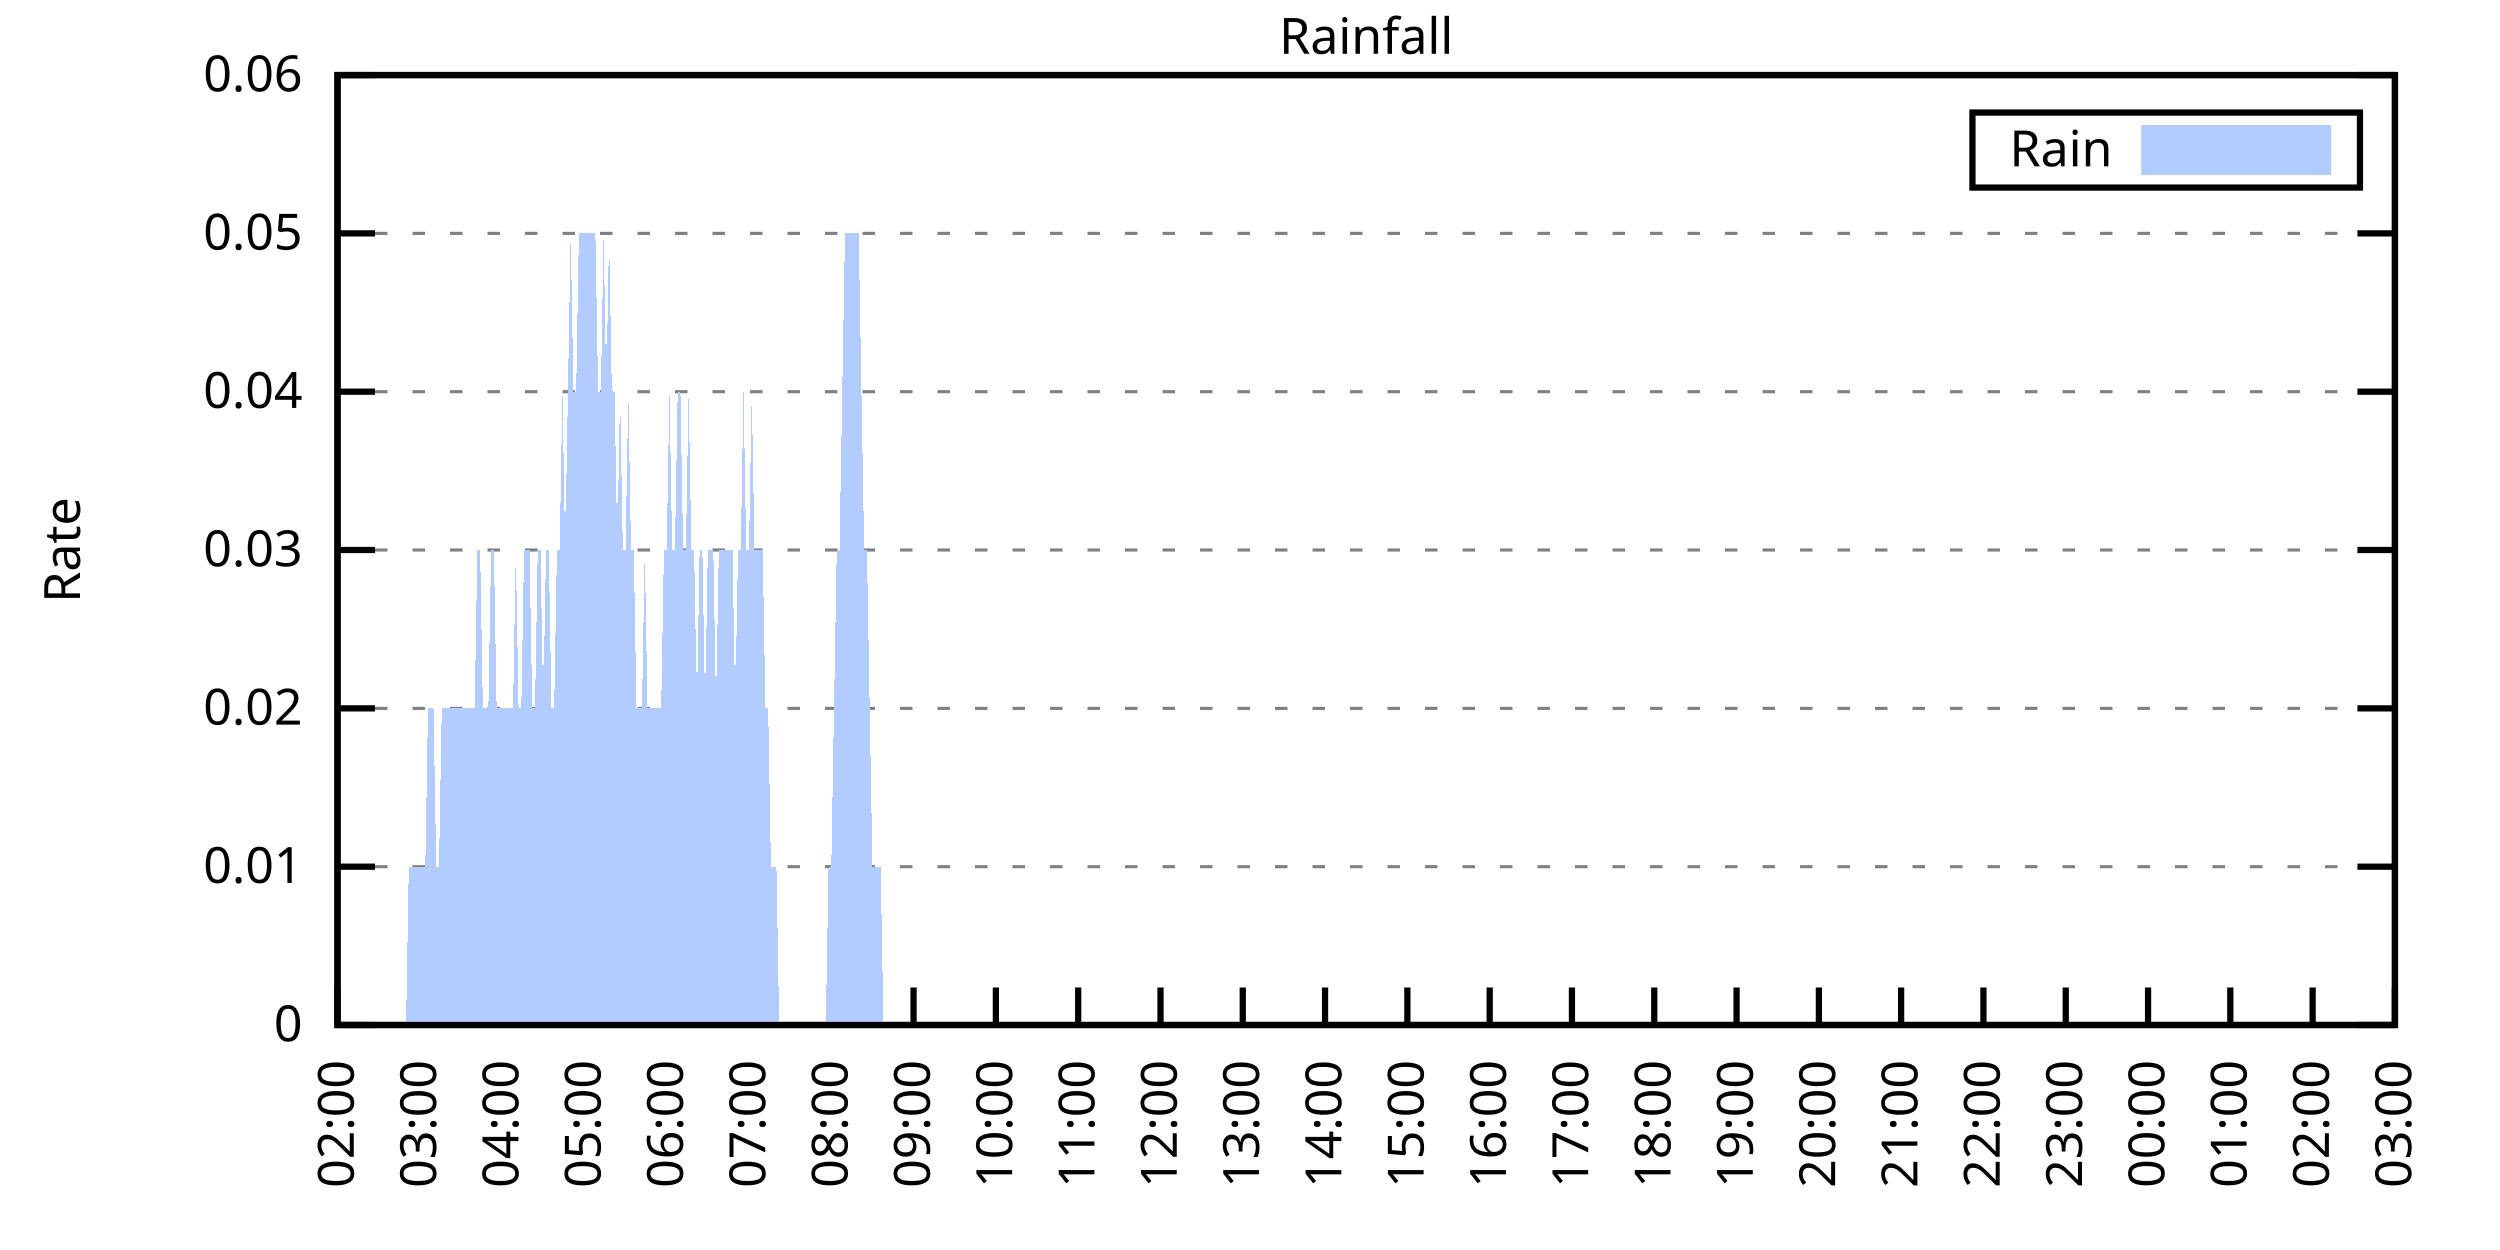
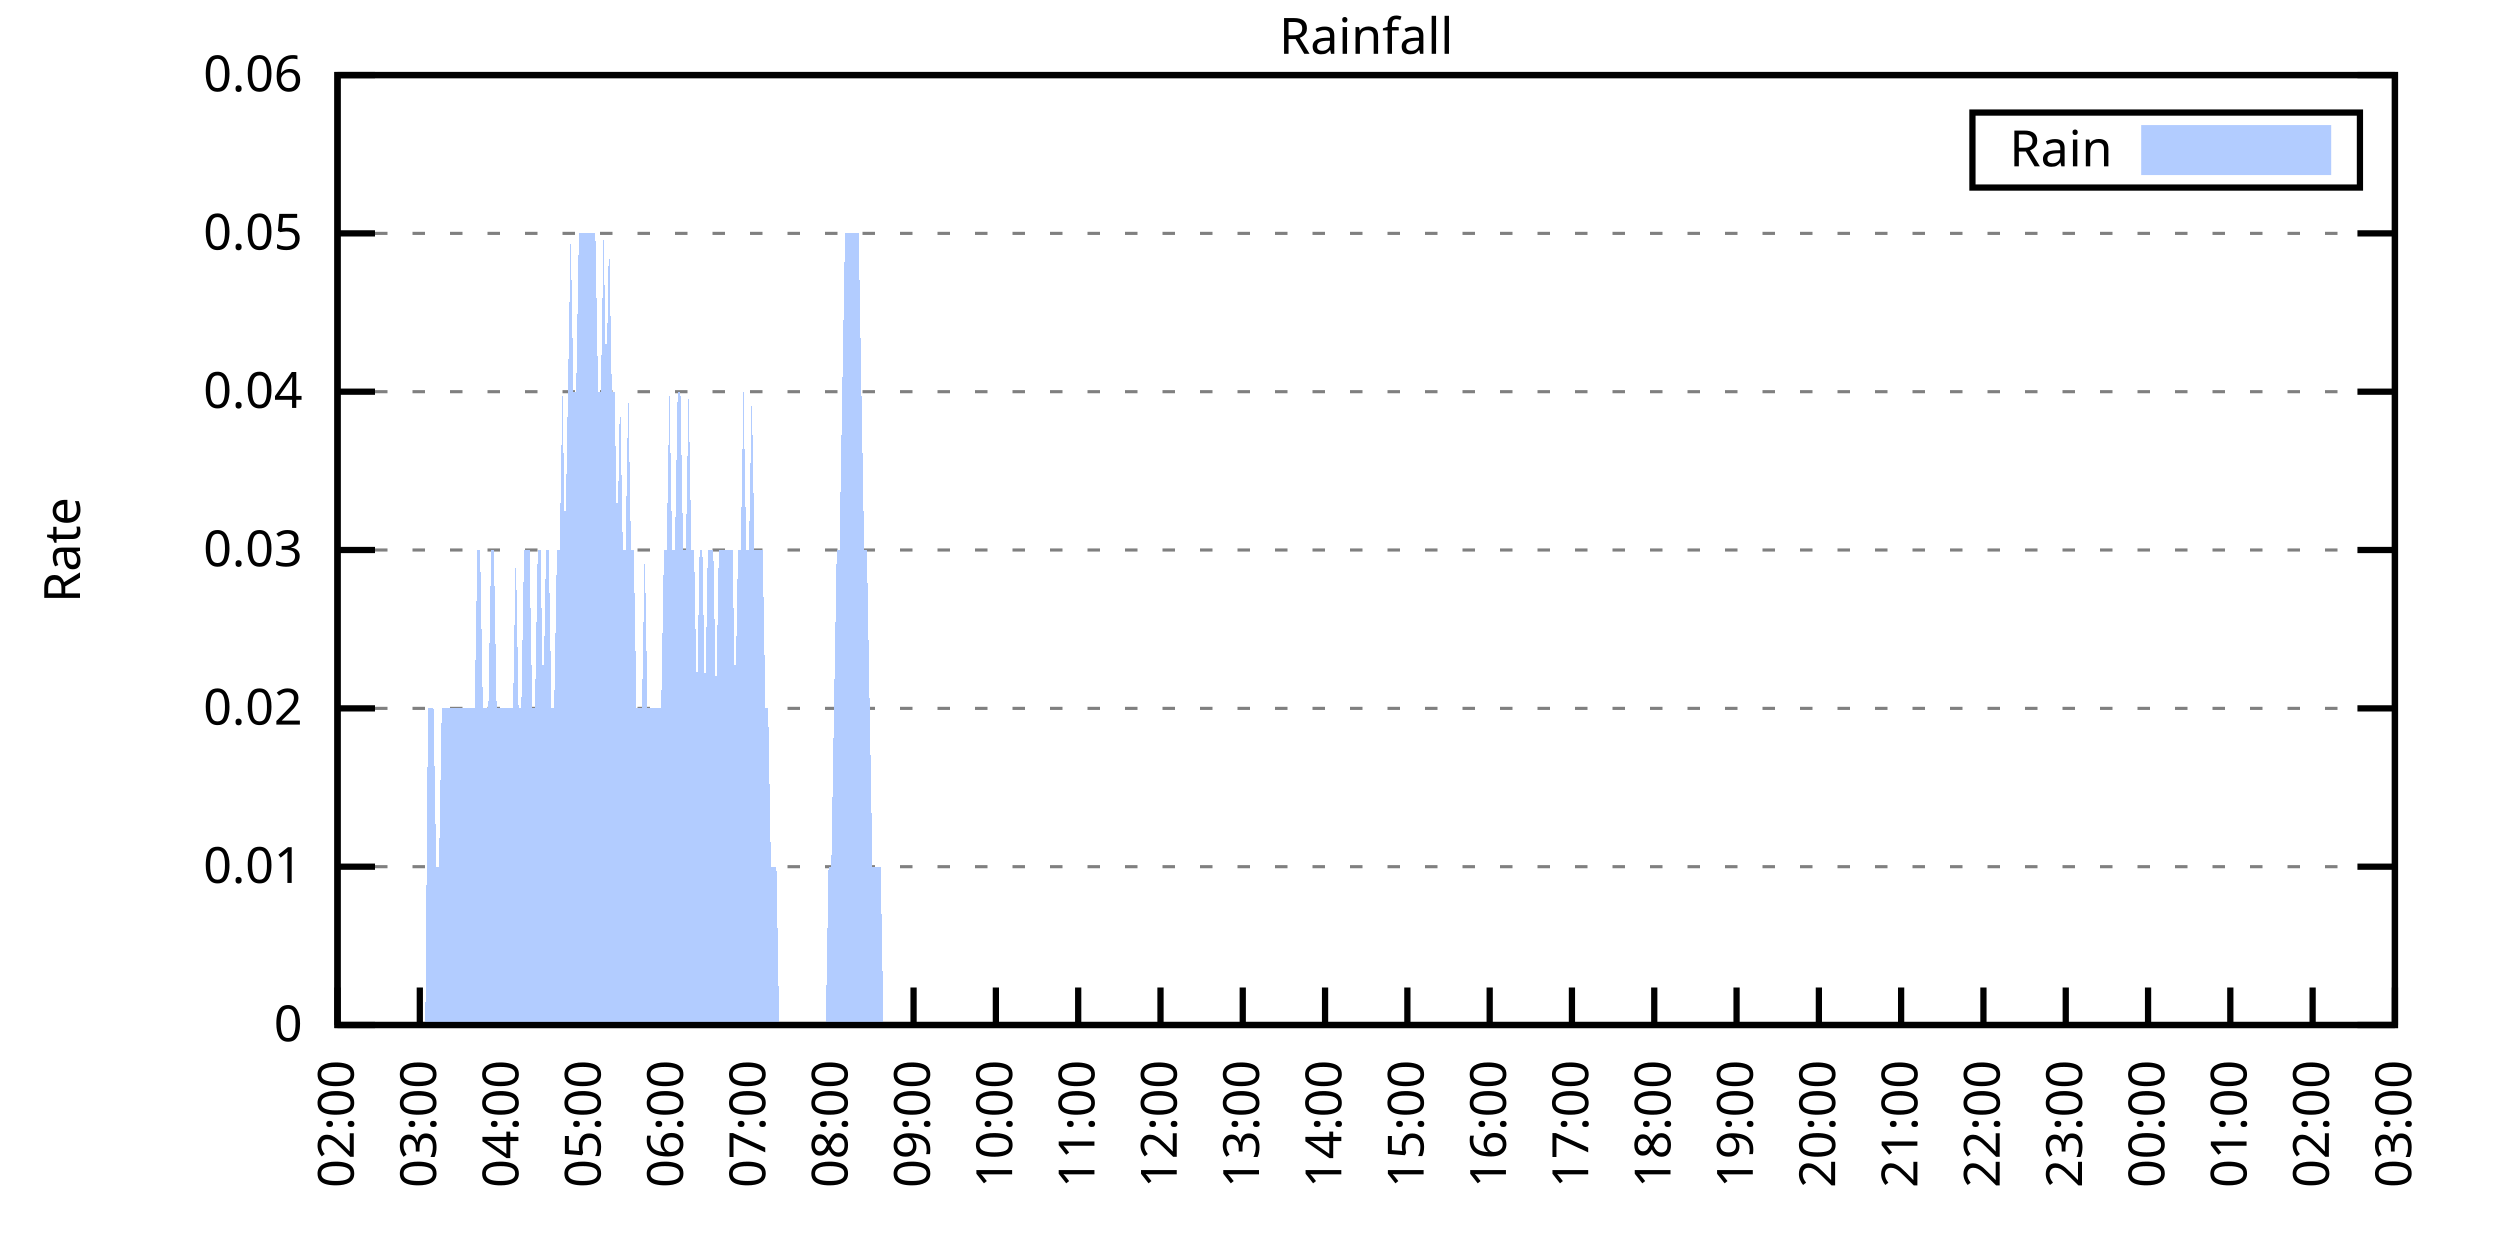
<svg xmlns="http://www.w3.org/2000/svg" xmlns:xlink="http://www.w3.org/1999/xlink" width="400" height="200" viewBox="0 0 400 200">
  <g id="gnuplot_canvas">
    <rect x="0" y="0" width="400" height="200" fill="none" />
    <defs>
      <circle id="gpDot" r="0.5" stroke-width="0.5" stroke="currentColor" />
      <path id="gpPt0" stroke-width="0.333" stroke="currentColor" d="M-1,0 h2 M0,-1 v2" />
      <path id="gpPt1" stroke-width="0.333" stroke="currentColor" d="M-1,-1 L1,1 M1,-1 L-1,1" />
      <path id="gpPt2" stroke-width="0.333" stroke="currentColor" d="M-1,0 L1,0 M0,-1 L0,1 M-1,-1 L1,1 M-1,1 L1,-1" />
      <rect id="gpPt3" stroke-width="0.333" stroke="currentColor" x="-1" y="-1" width="2" height="2" />
      <rect id="gpPt4" stroke-width="0.333" stroke="currentColor" fill="currentColor" x="-1" y="-1" width="2" height="2" />
      <circle id="gpPt5" stroke-width="0.333" stroke="currentColor" cx="0" cy="0" r="1" />
      <use xlink:href="#gpPt5" id="gpPt6" fill="currentColor" stroke="none" />
      <path id="gpPt7" stroke-width="0.333" stroke="currentColor" d="M0,-1.33 L-1.33,0.67 L1.33,0.67 z" />
      <use xlink:href="#gpPt7" id="gpPt8" fill="currentColor" stroke="none" />
      <use xlink:href="#gpPt7" id="gpPt9" stroke="currentColor" transform="rotate(180)" />
      <use xlink:href="#gpPt9" id="gpPt10" fill="currentColor" stroke="none" />
      <use xlink:href="#gpPt3" id="gpPt11" stroke="currentColor" transform="rotate(45)" />
      <use xlink:href="#gpPt11" id="gpPt12" fill="currentColor" stroke="none" />
      <path id="gpPt13" stroke-width="0.333" stroke="currentColor" d="M0,1.330 L1.265,0.411 L0.782,-1.067 L-0.782,-1.076 L-1.265,0.411 z" />
      <use xlink:href="#gpPt13" id="gpPt14" fill="currentColor" stroke="none" />
      <filter id="textbox" filterUnits="objectBoundingBox" x="0" y="0" height="1" width="1">
        <feFlood flood-color="white" flood-opacity="1" result="bgnd" />
        <feComposite in="SourceGraphic" in2="bgnd" operator="atop" />
      </filter>
      <filter id="greybox" filterUnits="objectBoundingBox" x="0" y="0" height="1" width="1">
        <feFlood flood-color="lightgrey" flood-opacity="1" result="grey" />
        <feComposite in="SourceGraphic" in2="grey" operator="atop" />
      </filter>
    </defs>
    <g fill="none" color="white" stroke="currentColor" stroke-width="1.00" stroke-linecap="butt" stroke-linejoin="miter">
</g>
    <g fill="none" color="black" stroke="currentColor" stroke-width="1.00" stroke-linecap="butt" stroke-linejoin="miter">
      <g stroke="none" shape-rendering="crispEdges">
        <polygon fill="rgb(255, 255, 255)" points="54.00,164.00 383.18,164.00 383.18,12.02 54.00,12.02 " />
      </g>
    </g>
    <g fill="none" color="black" stroke="currentColor" stroke-width="1.00" stroke-linecap="butt" stroke-linejoin="miter">
</g>
    <g fill="none" color="black" stroke="black" stroke-width="0.50" stroke-linecap="butt" stroke-linejoin="miter">
</g>
    <g fill="none" color="gray" stroke="currentColor" stroke-width="0.50" stroke-linecap="butt" stroke-linejoin="miter">
      <path stroke="gray" stroke-dasharray="2,4" class="gridline" d="M54.00,164.00 L383.19,164.00  " />
    </g>
    <g fill="none" color="gray" stroke="gray" stroke-width="1.00" stroke-linecap="butt" stroke-linejoin="miter">
</g>
    <g fill="none" color="black" stroke="currentColor" stroke-width="1.00" stroke-linecap="butt" stroke-linejoin="miter">
      <path stroke="black" d="M54.00,164.00 L60.00,164.00 M383.19,164.00 L377.19,164.00  " />
      <g transform="translate(48.40,166.60)" stroke="none" fill="black" font-family="Sans" font-size="8.00" text-anchor="end">
        <text>
          <tspan font-family="Sans"> 0</tspan>
        </text>
      </g>
    </g>
    <g fill="none" color="black" stroke="currentColor" stroke-width="1.00" stroke-linecap="butt" stroke-linejoin="miter">
</g>
    <g fill="none" color="black" stroke="black" stroke-width="0.50" stroke-linecap="butt" stroke-linejoin="miter">
</g>
    <g fill="none" color="gray" stroke="currentColor" stroke-width="0.50" stroke-linecap="butt" stroke-linejoin="miter">
      <path stroke="gray" stroke-dasharray="2,4" class="gridline" d="M54.00,138.67 L383.19,138.67  " />
    </g>
    <g fill="none" color="gray" stroke="gray" stroke-width="1.00" stroke-linecap="butt" stroke-linejoin="miter">
</g>
    <g fill="none" color="black" stroke="currentColor" stroke-width="1.00" stroke-linecap="butt" stroke-linejoin="miter">
      <path stroke="black" d="M54.00,138.67 L60.00,138.67 M383.19,138.67 L377.19,138.67  " />
      <g transform="translate(48.40,141.27)" stroke="none" fill="black" font-family="Sans" font-size="8.00" text-anchor="end">
        <text>
          <tspan font-family="Sans"> 0.01</tspan>
        </text>
      </g>
    </g>
    <g fill="none" color="black" stroke="currentColor" stroke-width="1.00" stroke-linecap="butt" stroke-linejoin="miter">
</g>
    <g fill="none" color="black" stroke="black" stroke-width="0.50" stroke-linecap="butt" stroke-linejoin="miter">
</g>
    <g fill="none" color="gray" stroke="currentColor" stroke-width="0.50" stroke-linecap="butt" stroke-linejoin="miter">
      <path stroke="gray" stroke-dasharray="2,4" class="gridline" d="M54.00,113.34 L383.19,113.34  " />
    </g>
    <g fill="none" color="gray" stroke="gray" stroke-width="1.00" stroke-linecap="butt" stroke-linejoin="miter">
</g>
    <g fill="none" color="black" stroke="currentColor" stroke-width="1.00" stroke-linecap="butt" stroke-linejoin="miter">
      <path stroke="black" d="M54.00,113.34 L60.00,113.34 M383.19,113.34 L377.19,113.34  " />
      <g transform="translate(48.40,115.94)" stroke="none" fill="black" font-family="Sans" font-size="8.00" text-anchor="end">
        <text>
          <tspan font-family="Sans"> 0.02</tspan>
        </text>
      </g>
    </g>
    <g fill="none" color="black" stroke="currentColor" stroke-width="1.00" stroke-linecap="butt" stroke-linejoin="miter">
</g>
    <g fill="none" color="black" stroke="black" stroke-width="0.50" stroke-linecap="butt" stroke-linejoin="miter">
</g>
    <g fill="none" color="gray" stroke="currentColor" stroke-width="0.50" stroke-linecap="butt" stroke-linejoin="miter">
      <path stroke="gray" stroke-dasharray="2,4" class="gridline" d="M54.00,88.00 L383.19,88.00  " />
    </g>
    <g fill="none" color="gray" stroke="gray" stroke-width="1.00" stroke-linecap="butt" stroke-linejoin="miter">
</g>
    <g fill="none" color="black" stroke="currentColor" stroke-width="1.00" stroke-linecap="butt" stroke-linejoin="miter">
      <path stroke="black" d="M54.00,88.00 L60.00,88.00 M383.19,88.00 L377.19,88.00  " />
      <g transform="translate(48.40,90.60)" stroke="none" fill="black" font-family="Sans" font-size="8.00" text-anchor="end">
        <text>
          <tspan font-family="Sans"> 0.03</tspan>
        </text>
      </g>
    </g>
    <g fill="none" color="black" stroke="currentColor" stroke-width="1.00" stroke-linecap="butt" stroke-linejoin="miter">
</g>
    <g fill="none" color="black" stroke="black" stroke-width="0.50" stroke-linecap="butt" stroke-linejoin="miter">
</g>
    <g fill="none" color="gray" stroke="currentColor" stroke-width="0.50" stroke-linecap="butt" stroke-linejoin="miter">
      <path stroke="gray" stroke-dasharray="2,4" class="gridline" d="M54.00,62.67 L383.19,62.67  " />
    </g>
    <g fill="none" color="gray" stroke="gray" stroke-width="1.00" stroke-linecap="butt" stroke-linejoin="miter">
</g>
    <g fill="none" color="black" stroke="currentColor" stroke-width="1.00" stroke-linecap="butt" stroke-linejoin="miter">
      <path stroke="black" d="M54.00,62.67 L60.00,62.67 M383.19,62.67 L377.19,62.67  " />
      <g transform="translate(48.40,65.27)" stroke="none" fill="black" font-family="Sans" font-size="8.00" text-anchor="end">
        <text>
          <tspan font-family="Sans"> 0.04</tspan>
        </text>
      </g>
    </g>
    <g fill="none" color="black" stroke="currentColor" stroke-width="1.00" stroke-linecap="butt" stroke-linejoin="miter">
</g>
    <g fill="none" color="black" stroke="black" stroke-width="0.50" stroke-linecap="butt" stroke-linejoin="miter">
</g>
    <g fill="none" color="gray" stroke="currentColor" stroke-width="0.50" stroke-linecap="butt" stroke-linejoin="miter">
      <path stroke="gray" stroke-dasharray="2,4" class="gridline" d="M54.00,37.34 L383.19,37.34  " />
    </g>
    <g fill="none" color="gray" stroke="gray" stroke-width="1.00" stroke-linecap="butt" stroke-linejoin="miter">
</g>
    <g fill="none" color="black" stroke="currentColor" stroke-width="1.00" stroke-linecap="butt" stroke-linejoin="miter">
      <path stroke="black" d="M54.00,37.34 L60.00,37.34 M383.19,37.34 L377.19,37.34  " />
      <g transform="translate(48.40,39.94)" stroke="none" fill="black" font-family="Sans" font-size="8.00" text-anchor="end">
        <text>
          <tspan font-family="Sans"> 0.05</tspan>
        </text>
      </g>
    </g>
    <g fill="none" color="black" stroke="currentColor" stroke-width="1.00" stroke-linecap="butt" stroke-linejoin="miter">
</g>
    <g fill="none" color="black" stroke="black" stroke-width="0.50" stroke-linecap="butt" stroke-linejoin="miter">
</g>
    <g fill="none" color="gray" stroke="currentColor" stroke-width="0.50" stroke-linecap="butt" stroke-linejoin="miter">
      <path stroke="gray" stroke-dasharray="2,4" class="gridline" d="M54.00,12.01 L383.19,12.01  " />
    </g>
    <g fill="none" color="gray" stroke="gray" stroke-width="1.00" stroke-linecap="butt" stroke-linejoin="miter">
</g>
    <g fill="none" color="black" stroke="currentColor" stroke-width="1.00" stroke-linecap="butt" stroke-linejoin="miter">
      <path stroke="black" d="M54.00,12.01 L60.00,12.01 M383.19,12.01 L377.19,12.01  " />
      <g transform="translate(48.40,14.61)" stroke="none" fill="black" font-family="Sans" font-size="8.00" text-anchor="end">
        <text>
          <tspan font-family="Sans"> 0.06</tspan>
        </text>
      </g>
    </g>
    <g fill="none" color="black" stroke="currentColor" stroke-width="1.00" stroke-linecap="butt" stroke-linejoin="miter">
      <path stroke="black" d="M54.00,164.00 L54.00,158.00  " />
      <g transform="translate(56.60,169.60) rotate(270.00)" stroke="none" fill="black" font-family="Sans" font-size="8.00" text-anchor="end">
        <text>
          <tspan font-family="Sans">02:00</tspan>
        </text>
      </g>
    </g>
    <g fill="none" color="black" stroke="currentColor" stroke-width="1.00" stroke-linecap="butt" stroke-linejoin="miter">
      <path stroke="black" d="M67.17,164.00 L67.17,158.00  " />
      <g transform="translate(69.77,169.60) rotate(270.00)" stroke="none" fill="black" font-family="Sans" font-size="8.00" text-anchor="end">
        <text>
          <tspan font-family="Sans">03:00</tspan>
        </text>
      </g>
    </g>
    <g fill="none" color="black" stroke="currentColor" stroke-width="1.00" stroke-linecap="butt" stroke-linejoin="miter">
      <path stroke="black" d="M80.34,164.00 L80.34,158.00  " />
      <g transform="translate(82.94,169.60) rotate(270.00)" stroke="none" fill="black" font-family="Sans" font-size="8.00" text-anchor="end">
        <text>
          <tspan font-family="Sans">04:00</tspan>
        </text>
      </g>
    </g>
    <g fill="none" color="black" stroke="currentColor" stroke-width="1.00" stroke-linecap="butt" stroke-linejoin="miter">
      <path stroke="black" d="M93.50,164.00 L93.50,158.00  " />
      <g transform="translate(96.10,169.60) rotate(270.00)" stroke="none" fill="black" font-family="Sans" font-size="8.00" text-anchor="end">
        <text>
          <tspan font-family="Sans">05:00</tspan>
        </text>
      </g>
    </g>
    <g fill="none" color="black" stroke="currentColor" stroke-width="1.00" stroke-linecap="butt" stroke-linejoin="miter">
      <path stroke="black" d="M106.67,164.00 L106.67,158.00  " />
      <g transform="translate(109.27,169.60) rotate(270.00)" stroke="none" fill="black" font-family="Sans" font-size="8.00" text-anchor="end">
        <text>
          <tspan font-family="Sans">06:00</tspan>
        </text>
      </g>
    </g>
    <g fill="none" color="black" stroke="currentColor" stroke-width="1.00" stroke-linecap="butt" stroke-linejoin="miter">
      <path stroke="black" d="M119.84,164.00 L119.84,158.00  " />
      <g transform="translate(122.44,169.60) rotate(270.00)" stroke="none" fill="black" font-family="Sans" font-size="8.00" text-anchor="end">
        <text>
          <tspan font-family="Sans">07:00</tspan>
        </text>
      </g>
    </g>
    <g fill="none" color="black" stroke="currentColor" stroke-width="1.00" stroke-linecap="butt" stroke-linejoin="miter">
      <path stroke="black" d="M133.01,164.00 L133.01,158.00  " />
      <g transform="translate(135.61,169.60) rotate(270.00)" stroke="none" fill="black" font-family="Sans" font-size="8.00" text-anchor="end">
        <text>
          <tspan font-family="Sans">08:00</tspan>
        </text>
      </g>
    </g>
    <g fill="none" color="black" stroke="currentColor" stroke-width="1.00" stroke-linecap="butt" stroke-linejoin="miter">
      <path stroke="black" d="M146.17,164.00 L146.17,158.00  " />
      <g transform="translate(148.77,169.60) rotate(270.00)" stroke="none" fill="black" font-family="Sans" font-size="8.00" text-anchor="end">
        <text>
          <tspan font-family="Sans">09:00</tspan>
        </text>
      </g>
    </g>
    <g fill="none" color="black" stroke="currentColor" stroke-width="1.00" stroke-linecap="butt" stroke-linejoin="miter">
      <path stroke="black" d="M159.34,164.00 L159.34,158.00  " />
      <g transform="translate(161.94,169.60) rotate(270.00)" stroke="none" fill="black" font-family="Sans" font-size="8.00" text-anchor="end">
        <text>
          <tspan font-family="Sans">10:00</tspan>
        </text>
      </g>
    </g>
    <g fill="none" color="black" stroke="currentColor" stroke-width="1.00" stroke-linecap="butt" stroke-linejoin="miter">
      <path stroke="black" d="M172.51,164.00 L172.51,158.00  " />
      <g transform="translate(175.11,169.60) rotate(270.00)" stroke="none" fill="black" font-family="Sans" font-size="8.00" text-anchor="end">
        <text>
          <tspan font-family="Sans">11:00</tspan>
        </text>
      </g>
    </g>
    <g fill="none" color="black" stroke="currentColor" stroke-width="1.00" stroke-linecap="butt" stroke-linejoin="miter">
      <path stroke="black" d="M185.68,164.00 L185.68,158.00  " />
      <g transform="translate(188.28,169.60) rotate(270.00)" stroke="none" fill="black" font-family="Sans" font-size="8.00" text-anchor="end">
        <text>
          <tspan font-family="Sans">12:00</tspan>
        </text>
      </g>
    </g>
    <g fill="none" color="black" stroke="currentColor" stroke-width="1.00" stroke-linecap="butt" stroke-linejoin="miter">
      <path stroke="black" d="M198.84,164.00 L198.84,158.00  " />
      <g transform="translate(201.44,169.60) rotate(270.00)" stroke="none" fill="black" font-family="Sans" font-size="8.00" text-anchor="end">
        <text>
          <tspan font-family="Sans">13:00</tspan>
        </text>
      </g>
    </g>
    <g fill="none" color="black" stroke="currentColor" stroke-width="1.00" stroke-linecap="butt" stroke-linejoin="miter">
      <path stroke="black" d="M212.01,164.00 L212.01,158.00  " />
      <g transform="translate(214.61,169.60) rotate(270.00)" stroke="none" fill="black" font-family="Sans" font-size="8.00" text-anchor="end">
        <text>
          <tspan font-family="Sans">14:00</tspan>
        </text>
      </g>
    </g>
    <g fill="none" color="black" stroke="currentColor" stroke-width="1.00" stroke-linecap="butt" stroke-linejoin="miter">
      <path stroke="black" d="M225.18,164.00 L225.18,158.00  " />
      <g transform="translate(227.78,169.60) rotate(270.00)" stroke="none" fill="black" font-family="Sans" font-size="8.00" text-anchor="end">
        <text>
          <tspan font-family="Sans">15:00</tspan>
        </text>
      </g>
    </g>
    <g fill="none" color="black" stroke="currentColor" stroke-width="1.00" stroke-linecap="butt" stroke-linejoin="miter">
      <path stroke="black" d="M238.35,164.00 L238.35,158.00  " />
      <g transform="translate(240.95,169.60) rotate(270.00)" stroke="none" fill="black" font-family="Sans" font-size="8.00" text-anchor="end">
        <text>
          <tspan font-family="Sans">16:00</tspan>
        </text>
      </g>
    </g>
    <g fill="none" color="black" stroke="currentColor" stroke-width="1.00" stroke-linecap="butt" stroke-linejoin="miter">
      <path stroke="black" d="M251.51,164.00 L251.51,158.00  " />
      <g transform="translate(254.11,169.60) rotate(270.00)" stroke="none" fill="black" font-family="Sans" font-size="8.00" text-anchor="end">
        <text>
          <tspan font-family="Sans">17:00</tspan>
        </text>
      </g>
    </g>
    <g fill="none" color="black" stroke="currentColor" stroke-width="1.00" stroke-linecap="butt" stroke-linejoin="miter">
      <path stroke="black" d="M264.68,164.00 L264.68,158.00  " />
      <g transform="translate(267.28,169.60) rotate(270.00)" stroke="none" fill="black" font-family="Sans" font-size="8.00" text-anchor="end">
        <text>
          <tspan font-family="Sans">18:00</tspan>
        </text>
      </g>
    </g>
    <g fill="none" color="black" stroke="currentColor" stroke-width="1.00" stroke-linecap="butt" stroke-linejoin="miter">
      <path stroke="black" d="M277.85,164.00 L277.85,158.00  " />
      <g transform="translate(280.45,169.60) rotate(270.00)" stroke="none" fill="black" font-family="Sans" font-size="8.00" text-anchor="end">
        <text>
          <tspan font-family="Sans">19:00</tspan>
        </text>
      </g>
    </g>
    <g fill="none" color="black" stroke="currentColor" stroke-width="1.00" stroke-linecap="butt" stroke-linejoin="miter">
      <path stroke="black" d="M291.02,164.00 L291.02,158.00  " />
      <g transform="translate(293.62,169.60) rotate(270.00)" stroke="none" fill="black" font-family="Sans" font-size="8.00" text-anchor="end">
        <text>
          <tspan font-family="Sans">20:00</tspan>
        </text>
      </g>
    </g>
    <g fill="none" color="black" stroke="currentColor" stroke-width="1.00" stroke-linecap="butt" stroke-linejoin="miter">
      <path stroke="black" d="M304.18,164.00 L304.18,158.00  " />
      <g transform="translate(306.78,169.60) rotate(270.00)" stroke="none" fill="black" font-family="Sans" font-size="8.00" text-anchor="end">
        <text>
          <tspan font-family="Sans">21:00</tspan>
        </text>
      </g>
    </g>
    <g fill="none" color="black" stroke="currentColor" stroke-width="1.00" stroke-linecap="butt" stroke-linejoin="miter">
      <path stroke="black" d="M317.35,164.00 L317.35,158.00  " />
      <g transform="translate(319.95,169.60) rotate(270.00)" stroke="none" fill="black" font-family="Sans" font-size="8.00" text-anchor="end">
        <text>
          <tspan font-family="Sans">22:00</tspan>
        </text>
      </g>
    </g>
    <g fill="none" color="black" stroke="currentColor" stroke-width="1.00" stroke-linecap="butt" stroke-linejoin="miter">
      <path stroke="black" d="M330.52,164.00 L330.52,158.00  " />
      <g transform="translate(333.12,169.60) rotate(270.00)" stroke="none" fill="black" font-family="Sans" font-size="8.00" text-anchor="end">
        <text>
          <tspan font-family="Sans">23:00</tspan>
        </text>
      </g>
    </g>
    <g fill="none" color="black" stroke="currentColor" stroke-width="1.00" stroke-linecap="butt" stroke-linejoin="miter">
      <path stroke="black" d="M343.69,164.00 L343.69,158.00  " />
      <g transform="translate(346.29,169.60) rotate(270.00)" stroke="none" fill="black" font-family="Sans" font-size="8.00" text-anchor="end">
        <text>
          <tspan font-family="Sans">00:00</tspan>
        </text>
      </g>
    </g>
    <g fill="none" color="black" stroke="currentColor" stroke-width="1.00" stroke-linecap="butt" stroke-linejoin="miter">
      <path stroke="black" d="M356.85,164.00 L356.85,158.00  " />
      <g transform="translate(359.45,169.60) rotate(270.00)" stroke="none" fill="black" font-family="Sans" font-size="8.00" text-anchor="end">
        <text>
          <tspan font-family="Sans">01:00</tspan>
        </text>
      </g>
    </g>
    <g fill="none" color="black" stroke="currentColor" stroke-width="1.00" stroke-linecap="butt" stroke-linejoin="miter">
      <path stroke="black" d="M370.02,164.00 L370.02,158.00  " />
      <g transform="translate(372.62,169.60) rotate(270.00)" stroke="none" fill="black" font-family="Sans" font-size="8.00" text-anchor="end">
        <text>
          <tspan font-family="Sans">02:00</tspan>
        </text>
      </g>
    </g>
    <g fill="none" color="black" stroke="currentColor" stroke-width="1.00" stroke-linecap="butt" stroke-linejoin="miter">
      <path stroke="black" d="M383.19,164.00 L383.19,158.00  " />
      <g transform="translate(385.79,169.60) rotate(270.00)" stroke="none" fill="black" font-family="Sans" font-size="8.00" text-anchor="end">
        <text>
          <tspan font-family="Sans">03:00</tspan>
        </text>
      </g>
    </g>
    <g fill="none" color="black" stroke="currentColor" stroke-width="1.00" stroke-linecap="butt" stroke-linejoin="miter">
</g>
    <g fill="none" color="black" stroke="currentColor" stroke-width="1.00" stroke-linecap="butt" stroke-linejoin="miter">
      <path stroke="black" d="M54.00,12.01 L54.00,164.00 L383.19,164.00 L383.19,12.01 L54.00,12.01 Z  " />
    </g>
    <g fill="none" color="black" stroke="currentColor" stroke-width="1.00" stroke-linecap="butt" stroke-linejoin="miter">
</g>
    <g fill="none" color="black" stroke="currentColor" stroke-width="1.00" stroke-linecap="butt" stroke-linejoin="miter">
      <path stroke="black" d="M315.59,30.01 L315.59,18.01 L377.59,18.01 L377.59,30.01 L315.59,30.01 Z  " />
    </g>
    <g id="Rainfall_plot_1">
      <g fill="none" color="white" stroke="black" stroke-width="2.00" stroke-linecap="butt" stroke-linejoin="miter">
</g>
      <g fill="none" color="black" stroke="currentColor" stroke-width="2.00" stroke-linecap="butt" stroke-linejoin="miter">
        <g transform="translate(337.99,26.61)" stroke="none" fill="black" font-family="Sans" font-size="8.00" text-anchor="end">
          <text>
            <tspan font-family="Sans">Rain</tspan>
          </text>
        </g>
      </g>
      <g fill="none" color="black" stroke="currentColor" stroke-width="2.00" stroke-linecap="butt" stroke-linejoin="miter">
        <g stroke="none" shape-rendering="crispEdges">
          <polygon fill="rgb(178, 204, 255)" points="343.59,27.01 371.99,27.01 371.99,21.01 343.59,21.01 " />
        </g>
        <path stroke="rgb(178, 204, 255)" d="M343.59,27.01 L371.99,27.01 L371.99,21.01 L343.59,21.01 L343.59,27.01 Z  " />
      </g>
      <g fill="none" color="black" stroke="currentColor" stroke-width="2.00" stroke-linecap="butt" stroke-linejoin="miter">
        <g stroke="none" shape-rendering="crispEdges">
-           <polygon fill="rgb(178, 204, 255)" points="61.02,164.00 61.46,164.00 61.90,164.00 62.34,164.00 62.78,164.00 63.22,164.00 63.66,164.00 64.10,164.00 64.53,164.00 64.97,164.00 65.41,138.67 65.85,138.67 66.29,138.67 66.73,138.67 67.17,138.67 67.61,138.67 68.05,138.67 68.48,113.34 68.92,113.34 69.36,113.34 69.80,138.67 70.24,138.67 70.68,113.34 71.12,113.34 71.56,113.34 72.00,113.34 72.43,113.34 72.87,113.34 73.31,113.34 73.75,113.34 74.19,113.34 74.63,113.34 75.07,113.34 75.51,113.34 75.95,113.34 76.38,88.00 76.82,88.00 77.26,113.34 77.70,113.34 78.14,113.34 78.58,88.00 79.02,88.00 79.46,113.34 79.90,113.34 80.34,113.34 80.77,113.34 81.21,113.34 81.65,113.34 82.09,113.34 82.53,88.00 82.97,113.34 83.41,113.34 83.85,88.00 84.29,88.00 84.72,88.00 85.16,113.34 85.60,113.34 86.04,88.00 86.48,88.00 86.92,113.34 87.36,88.00 87.80,88.00 88.24,113.34 88.67,113.34 89.11,88.00 89.55,88.00 89.99,62.67 90.43,88.00 90.87,62.67 91.31,37.34 91.75,62.67 92.19,62.67 92.62,37.34 93.06,37.34 93.50,37.34 93.94,37.34 94.38,37.34 94.82,37.34 95.26,37.34 95.70,62.67 96.14,62.67 96.58,37.34 97.01,62.67 97.45,37.34 97.89,62.67 98.33,62.67 98.77,88.00 99.21,62.67 99.65,88.00 100.09,88.00 100.53,62.67 100.96,88.00 101.40,88.00 101.84,113.34 102.28,113.34 102.72,113.34 103.16,88.00 103.60,113.34 104.04,113.34 104.48,113.34 104.91,113.34 105.35,113.34 105.79,113.34 106.23,88.00 106.67,88.00 107.11,62.67 107.55,88.00 107.99,88.00 108.43,62.67 108.87,62.67 109.30,88.00 109.74,88.00 110.18,62.67 110.62,88.00 111.06,88.00 111.50,113.34 111.94,88.00 112.38,88.00 112.82,113.34 113.25,88.00 113.69,88.00 114.13,88.00 114.57,113.34 115.01,88.00 115.45,88.00 115.89,88.00 116.33,88.00 116.77,88.00 117.20,88.00 117.64,113.34 118.08,88.00 118.52,88.00 118.96,62.67 119.40,88.00 119.84,88.00 120.28,62.67 120.72,88.00 121.15,88.00 121.59,88.00 122.03,88.00 122.47,113.34 122.91,113.34 123.35,138.67 123.79,138.67 124.23,138.67 124.67,164.00 125.11,164.00 125.54,164.00 125.98,164.00 126.42,164.00 126.86,164.00 127.30,164.00 127.74,164.00 128.18,164.00 128.62,164.00 129.06,164.00 129.49,164.00 129.93,164.00 130.37,164.00 130.81,164.00 131.25,164.00 131.69,164.00 132.13,164.00 132.57,138.67 133.01,138.67 133.44,113.34 133.88,88.00 134.32,88.00 134.76,62.67 135.20,37.34 135.64,37.34 136.08,37.34 136.52,37.34 136.96,37.34 137.39,37.34 137.83,62.67 138.27,88.00 138.71,88.00 139.15,113.34 139.59,138.67 140.03,138.67 140.47,138.67 140.91,138.67 141.35,164.00 141.78,164.00 142.22,164.00 142.66,164.00 143.10,164.00 143.54,164.00 143.98,164.00 144.42,164.00 144.86,164.00 145.30,164.00 145.73,164.00 146.17,164.00 146.61,164.00 147.05,164.00 147.49,164.00 147.93,164.00 148.37,164.00 148.81,164.00 149.25,164.00 149.68,164.00 150.12,164.00 150.56,164.00 151.00,164.00 151.44,164.00 151.88,164.00 152.32,164.00 152.76,164.00 153.20,164.00 153.63,164.00 154.07,164.00 154.51,164.00 154.95,164.00 155.39,164.00 155.83,164.00 156.27,164.00 156.71,164.00 157.15,164.00 157.59,164.00 158.02,164.00 158.46,164.00 158.90,164.00 159.34,164.00 159.78,164.00 160.22,164.00 160.66,164.00 161.10,164.00 161.54,164.00 161.97,164.00 162.41,164.00 162.85,164.00 163.29,164.00 163.73,164.00 164.17,164.00 164.61,164.00 165.05,164.00 165.27,164.00 165.49,164.00 165.92,164.00 166.36,164.00 166.80,164.00 167.24,164.00 167.68,164.00 168.12,164.00 168.56,164.00 169.00,164.00 169.44,164.00 169.87,164.00 170.31,164.00 170.75,164.00 171.19,164.00 171.63,164.00 172.07,164.00 172.51,164.00 172.95,164.00 173.39,164.00 173.83,164.00 174.26,164.00 174.70,164.00 175.14,164.00 175.58,164.00 176.02,164.00 176.46,164.00 176.90,164.00 177.34,164.00 177.78,164.00 178.21,164.00 178.65,164.00 179.09,164.00 179.53,164.00 179.97,164.00 180.41,164.00 180.85,164.00 181.29,164.00 181.73,164.00 182.16,164.00 182.60,164.00 183.04,164.00 183.48,164.00 183.92,164.00 184.36,164.00 184.80,164.00 185.24,164.00 185.68,164.00 186.11,164.00 186.55,164.00 186.99,164.00 187.43,164.00 187.87,164.00 188.31,164.00 188.75,164.00 189.19,164.00 189.63,164.00 190.07,164.00 190.50,164.00 190.94,164.00 191.38,164.00 191.82,164.00 192.26,164.00 192.70,164.00 193.14,164.00 193.58,164.00 194.02,164.00 194.45,164.00 194.89,164.00 195.33,164.00 195.77,164.00 196.21,164.00 196.65,164.00 197.09,164.00 197.53,164.00 197.97,164.00 198.40,164.00 198.84,164.00 199.28,164.00 199.72,164.00 200.16,164.00 200.60,164.00 201.04,164.00 201.48,164.00 201.92,164.00 202.35,164.00 202.79,164.00 203.23,164.00 203.67,164.00 204.11,164.00 204.55,164.00 204.99,164.00 205.43,164.00 205.87,164.00 206.31,164.00 206.74,164.00 207.18,164.00 207.62,164.00 208.06,164.00 208.50,164.00 208.94,164.00 209.38,164.00 209.82,164.00 210.26,164.00 210.69,164.00 211.13,164.00 211.57,164.00 212.01,164.00 212.45,164.00 212.89,164.00 213.33,164.00 213.77,164.00 214.21,164.00 214.64,164.00 215.08,164.00 215.52,164.00 215.96,164.00 216.40,164.00 216.84,164.00 217.28,164.00 217.72,164.00 218.16,164.00 218.60,164.00 219.03,164.00 219.47,164.00 219.91,164.00 220.35,164.00 220.79,164.00 221.23,164.00 221.67,164.00 222.11,164.00 222.55,164.00 222.98,164.00 223.42,164.00 223.86,164.00 224.30,164.00 224.74,164.00 225.18,164.00 225.62,164.00 226.06,164.00 226.50,164.00 226.93,164.00 227.37,164.00 227.81,164.00 228.25,164.00 228.69,164.00 229.13,164.00 229.57,164.00 230.01,164.00 230.45,164.00 230.88,164.00 231.32,164.00 231.76,164.00 232.20,164.00 232.64,164.00 233.08,164.00 233.52,164.00 233.96,164.00 234.40,164.00 234.84,164.00 235.27,164.00 235.71,164.00 236.15,164.00 236.59,164.00 237.03,164.00 237.47,164.00 237.91,164.00 238.35,164.00 238.79,164.00 239.22,164.00 239.66,164.00 240.10,164.00 240.54,164.00 240.98,164.00 241.42,164.00 241.86,164.00 242.30,164.00 242.74,164.00 243.17,164.00 243.61,164.00 244.05,164.00 244.49,164.00 244.93,164.00 245.37,164.00 245.81,164.00 246.25,164.00 246.69,164.00 247.12,164.00 247.56,164.00 248.00,164.00 248.44,164.00 248.88,164.00 249.32,164.00 249.76,164.00 250.20,164.00 250.64,164.00 251.08,164.00 251.51,164.00 251.95,164.00 252.39,164.00 252.83,164.00 253.27,164.00 253.71,164.00 254.15,164.00 254.59,164.00 255.03,164.00 255.46,164.00 255.90,164.00 256.34,164.00 256.78,164.00 257.22,164.00 257.66,164.00 258.10,164.00 258.54,164.00 258.98,164.00 259.41,164.00 259.85,164.00 260.29,164.00 260.73,164.00 261.17,164.00 261.61,164.00 262.05,164.00 262.49,164.00 262.93,164.00 263.36,164.00 263.80,164.00 264.24,164.00 264.68,164.00 265.12,164.00 265.56,164.00 266.00,164.00 266.44,164.00 266.88,164.00 267.32,164.00 267.75,164.00 268.19,164.00 268.63,164.00 269.07,164.00 269.51,164.00 269.95,164.00 270.39,164.00 270.83,164.00 271.27,164.00 271.70,164.00 272.14,164.00 272.58,164.00 273.02,164.00 273.46,164.00 273.90,164.00 274.34,164.00 274.78,164.00 275.22,164.00 275.65,164.00 276.09,164.00 276.53,164.00 276.97,164.00 277.41,164.00 277.85,164.00 278.29,164.00 278.73,164.00 279.17,164.00 279.60,164.00 280.04,164.00 280.48,164.00 280.92,164.00 281.36,164.00 281.80,164.00 282.24,164.00 282.68,164.00 283.12,164.00 283.56,164.00 283.99,164.00 284.43,164.00 284.87,164.00 285.31,164.00 285.75,164.00 286.19,164.00 286.63,164.00 287.07,164.00 287.51,164.00 287.94,164.00 288.38,164.00 288.82,164.00 289.26,164.00 289.70,164.00 290.14,164.00 290.58,164.00 291.02,164.00 291.46,164.00 291.89,164.00 292.33,164.00 292.77,164.00 293.21,164.00 293.65,164.00 294.09,164.00 294.53,164.00 294.97,164.00 295.41,164.00 295.84,164.00 296.28,164.00 296.72,164.00 297.16,164.00 297.60,164.00 298.04,164.00 298.48,164.00 298.92,164.00 299.36,164.00 299.80,164.00 300.23,164.00 300.67,164.00 301.11,164.00 301.55,164.00 301.99,164.00 302.43,164.00 302.87,164.00 303.31,164.00 303.75,164.00 304.18,164.00 304.62,164.00 305.06,164.00 305.50,164.00 305.94,164.00 306.38,164.00 306.82,164.00 307.26,164.00 307.70,164.00 308.13,164.00 308.57,164.00 309.01,164.00 309.45,164.00 309.89,164.00 310.33,164.00 310.77,164.00 311.21,164.00 311.65,164.00 312.08,164.00 312.52,164.00 312.96,164.00 313.40,164.00 313.84,164.00 314.28,164.00 314.72,164.00 315.16,164.00 315.60,164.00 316.04,164.00 316.47,164.00 316.91,164.00 317.35,164.00 317.79,164.00 318.23,164.00 318.67,164.00 319.11,164.00 319.55,164.00 319.99,164.00 320.42,164.00 320.86,164.00 321.30,164.00 321.74,164.00 322.18,164.00 322.62,164.00 323.06,164.00 323.50,164.00 323.94,164.00 324.37,164.00 324.81,164.00 325.25,164.00 325.69,164.00 326.13,164.00 326.57,164.00 327.01,164.00 327.45,164.00 327.89,164.00 328.33,164.00 328.76,164.00 329.20,164.00 329.64,164.00 330.08,164.00 330.52,164.00 330.96,164.00 331.40,164.00 331.84,164.00 332.28,164.00 332.71,164.00 333.15,164.00 333.59,164.00 334.03,164.00 334.47,164.00 334.91,164.00 335.35,164.00 335.79,164.00 336.23,164.00 336.66,164.00 337.10,164.00 337.54,164.00 337.98,164.00 338.42,164.00 338.86,164.00 339.30,164.00 339.74,164.00 340.18,164.00 340.61,164.00 341.05,164.00 341.49,164.00 341.93,164.00 342.37,164.00 342.81,164.00 343.25,164.00 343.69,164.00 344.13,164.00 344.57,164.00 345.00,164.00 345.44,164.00 345.88,164.00 346.32,164.00 346.76,164.00 347.20,164.00 347.64,164.00 348.08,164.00 348.52,164.00 348.95,164.00 349.39,164.00 349.83,164.00 350.27,164.00 350.71,164.00 351.15,164.00 351.59,164.00 352.03,164.00 352.47,164.00 352.90,164.00 353.34,164.00 353.78,164.00 354.22,164.00 354.66,164.00 355.10,164.00 355.54,164.00 355.98,164.00 356.42,164.00 356.85,164.00 357.29,164.00 357.73,164.00 358.17,164.00 358.61,164.00 359.05,164.00 359.49,164.00 359.93,164.00 360.37,164.00 360.81,164.00 361.24,164.00 361.68,164.00 362.12,164.00 362.56,164.00 363.00,164.00 363.44,164.00 363.88,164.00 364.32,164.00 364.76,164.00 365.19,164.00 365.63,164.00 366.07,164.00 366.51,164.00 366.95,164.00 367.39,164.00 367.83,164.00 368.27,164.00 368.71,164.00 369.14,164.00 369.58,164.00 370.02,164.00 370.46,164.00 370.90,164.00 371.34,164.00 371.78,164.00 372.22,164.00 372.66,164.00 373.09,164.00 373.53,164.00 373.97,164.00 374.41,164.00 374.85,164.00 375.29,164.00 375.73,164.00 376.17,164.00 376.61,164.00 376.61,164.00 61.02,164.00 " />
+           <polygon fill="rgb(178, 204, 255)" points="64.10,164.00 64.53,164.00 64.97,164.00 65.41,164.00 65.85,164.00 66.29,164.00 66.73,164.00 67.17,164.00 67.61,164.00 68.05,164.00 68.48,113.34 68.92,113.34 69.36,113.34 69.80,138.67 70.24,138.67 70.68,113.34 71.12,113.34 71.56,113.34 72.00,113.34 72.43,113.34 72.87,113.34 73.31,113.34 73.75,113.34 74.19,113.34 74.63,113.34 75.07,113.34 75.51,113.34 75.95,113.34 76.38,88.00 76.82,88.00 77.26,113.34 77.70,113.34 78.14,113.34 78.58,88.00 79.02,88.00 79.46,113.34 79.90,113.34 80.34,113.34 80.77,113.34 81.21,113.34 81.65,113.34 82.09,113.34 82.53,88.00 82.97,113.34 83.41,113.34 83.85,88.00 84.29,88.00 84.72,88.00 85.16,113.34 85.60,113.34 86.04,88.00 86.48,88.00 86.92,113.34 87.36,88.00 87.80,88.00 88.24,113.34 88.67,113.34 89.11,88.00 89.55,88.00 89.99,62.67 90.43,88.00 90.87,62.67 91.31,37.34 91.75,62.67 92.19,62.67 92.62,37.34 93.06,37.34 93.50,37.34 93.94,37.34 94.38,37.34 94.82,37.34 95.26,37.34 95.70,62.67 96.14,62.67 96.58,37.34 97.01,62.67 97.45,37.34 97.89,62.67 98.33,62.67 98.77,88.00 99.21,62.67 99.65,88.00 100.09,88.00 100.53,62.67 100.96,88.00 101.40,88.00 101.84,113.34 102.28,113.34 102.72,113.34 103.16,88.00 103.60,113.34 104.04,113.34 104.48,113.34 104.91,113.34 105.35,113.34 105.79,113.34 106.23,88.00 106.67,88.00 107.11,62.67 107.55,88.00 107.99,88.00 108.43,62.67 108.87,62.67 109.30,88.00 109.74,88.00 110.18,62.67 110.62,88.00 111.06,88.00 111.50,113.34 111.94,88.00 112.38,88.00 112.82,113.34 113.25,88.00 113.69,88.00 114.13,88.00 114.57,113.34 115.01,88.00 115.45,88.00 115.89,88.00 116.33,88.00 116.77,88.00 117.20,88.00 117.64,113.34 118.08,88.00 118.52,88.00 118.96,62.67 119.40,88.00 119.84,88.00 120.28,62.67 120.72,88.00 121.15,88.00 121.59,88.00 122.03,88.00 122.47,113.34 122.91,113.34 123.35,138.67 123.79,138.67 124.23,138.67 124.67,164.00 125.11,164.00 125.54,164.00 125.98,164.00 126.42,164.00 126.86,164.00 127.30,164.00 127.74,164.00 128.18,164.00 128.62,164.00 129.06,164.00 129.49,164.00 129.93,164.00 130.37,164.00 130.81,164.00 131.25,164.00 131.69,164.00 132.13,164.00 132.57,138.67 133.01,138.67 133.44,113.34 133.88,88.00 134.32,88.00 134.76,62.67 135.20,37.34 135.64,37.34 136.08,37.34 136.52,37.34 136.96,37.34 137.39,37.34 137.83,62.67 138.27,88.00 138.71,88.00 139.15,113.34 139.59,138.67 140.03,138.67 140.47,138.67 140.91,138.67 141.35,164.00 141.78,164.00 142.22,164.00 142.66,164.00 143.10,164.00 143.54,164.00 143.98,164.00 144.42,164.00 144.86,164.00 145.30,164.00 145.73,164.00 146.17,164.00 146.61,164.00 147.05,164.00 147.49,164.00 147.93,164.00 148.37,164.00 148.81,164.00 149.25,164.00 149.68,164.00 150.12,164.00 150.56,164.00 151.00,164.00 151.44,164.00 151.88,164.00 152.32,164.00 152.76,164.00 153.20,164.00 153.63,164.00 154.07,164.00 154.51,164.00 154.95,164.00 155.39,164.00 155.83,164.00 156.27,164.00 156.71,164.00 157.15,164.00 157.59,164.00 158.02,164.00 158.46,164.00 158.90,164.00 159.34,164.00 159.78,164.00 160.22,164.00 160.66,164.00 161.10,164.00 161.54,164.00 161.97,164.00 162.41,164.00 162.85,164.00 163.29,164.00 163.73,164.00 164.17,164.00 164.61,164.00 165.05,164.00 165.27,164.00 165.49,164.00 165.92,164.00 166.36,164.00 166.80,164.00 167.24,164.00 167.68,164.00 168.12,164.00 168.56,164.00 169.00,164.00 169.44,164.00 169.87,164.00 170.31,164.00 170.75,164.00 171.19,164.00 171.63,164.00 172.07,164.00 172.51,164.00 172.95,164.00 173.39,164.00 173.83,164.00 174.26,164.00 174.70,164.00 175.14,164.00 175.58,164.00 176.02,164.00 176.46,164.00 176.90,164.00 177.34,164.00 177.78,164.00 178.21,164.00 178.65,164.00 179.09,164.00 179.53,164.00 179.97,164.00 180.41,164.00 180.85,164.00 181.29,164.00 181.73,164.00 182.16,164.00 182.60,164.00 183.04,164.00 183.48,164.00 183.92,164.00 184.36,164.00 184.80,164.00 185.24,164.00 185.68,164.00 186.11,164.00 186.55,164.00 186.99,164.00 187.43,164.00 187.87,164.00 188.31,164.00 188.75,164.00 189.19,164.00 189.63,164.00 190.07,164.00 190.50,164.00 190.94,164.00 191.38,164.00 191.82,164.00 192.26,164.00 192.70,164.00 193.14,164.00 193.58,164.00 194.02,164.00 194.45,164.00 194.89,164.00 195.33,164.00 195.77,164.00 196.21,164.00 196.65,164.00 197.09,164.00 197.53,164.00 197.97,164.00 198.40,164.00 198.84,164.00 199.28,164.00 199.72,164.00 200.16,164.00 200.60,164.00 201.04,164.00 201.48,164.00 201.92,164.00 202.35,164.00 202.79,164.00 203.23,164.00 203.67,164.00 204.11,164.00 204.55,164.00 204.99,164.00 205.43,164.00 205.87,164.00 206.31,164.00 206.74,164.00 207.18,164.00 207.62,164.00 208.06,164.00 208.50,164.00 208.94,164.00 209.38,164.00 209.82,164.00 210.26,164.00 210.69,164.00 211.13,164.00 211.57,164.00 212.01,164.00 212.45,164.00 212.89,164.00 213.33,164.00 213.77,164.00 214.21,164.00 214.64,164.00 215.08,164.00 215.52,164.00 215.96,164.00 216.40,164.00 216.84,164.00 217.28,164.00 217.72,164.00 218.16,164.00 218.60,164.00 219.03,164.00 219.47,164.00 219.91,164.00 220.35,164.00 220.79,164.00 221.23,164.00 221.67,164.00 222.11,164.00 222.55,164.00 222.98,164.00 223.42,164.00 223.86,164.00 224.30,164.00 224.74,164.00 225.18,164.00 225.62,164.00 226.06,164.00 226.50,164.00 226.93,164.00 227.37,164.00 227.81,164.00 228.25,164.00 228.69,164.00 229.13,164.00 229.57,164.00 230.01,164.00 230.45,164.00 230.88,164.00 231.32,164.00 231.76,164.00 232.20,164.00 232.64,164.00 233.08,164.00 233.52,164.00 233.96,164.00 234.40,164.00 234.84,164.00 235.27,164.00 235.71,164.00 236.15,164.00 236.59,164.00 237.03,164.00 237.47,164.00 237.91,164.00 238.35,164.00 238.79,164.00 239.22,164.00 239.66,164.00 240.10,164.00 240.54,164.00 240.98,164.00 241.42,164.00 241.86,164.00 242.30,164.00 242.74,164.00 243.17,164.00 243.61,164.00 244.05,164.00 244.49,164.00 244.93,164.00 245.37,164.00 245.81,164.00 246.25,164.00 246.69,164.00 247.12,164.00 247.56,164.00 248.00,164.00 248.44,164.00 248.88,164.00 249.32,164.00 249.76,164.00 250.20,164.00 250.64,164.00 251.08,164.00 251.51,164.00 251.95,164.00 252.39,164.00 252.83,164.00 253.27,164.00 253.71,164.00 254.15,164.00 254.59,164.00 255.03,164.00 255.46,164.00 255.90,164.00 256.34,164.00 256.78,164.00 257.22,164.00 257.66,164.00 258.10,164.00 258.54,164.00 258.98,164.00 259.41,164.00 259.85,164.00 260.29,164.00 260.73,164.00 261.17,164.00 261.61,164.00 262.05,164.00 262.49,164.00 262.93,164.00 263.36,164.00 263.80,164.00 264.24,164.00 264.68,164.00 265.12,164.00 265.56,164.00 266.00,164.00 266.44,164.00 266.88,164.00 267.32,164.00 267.75,164.00 268.19,164.00 268.63,164.00 269.07,164.00 269.51,164.00 269.95,164.00 270.39,164.00 270.83,164.00 271.27,164.00 271.70,164.00 272.14,164.00 272.58,164.00 273.02,164.00 273.46,164.00 273.90,164.00 274.34,164.00 274.78,164.00 275.22,164.00 275.65,164.00 276.09,164.00 276.53,164.00 276.97,164.00 277.41,164.00 277.85,164.00 278.29,164.00 278.73,164.00 279.17,164.00 279.60,164.00 280.04,164.00 280.48,164.00 280.92,164.00 281.36,164.00 281.80,164.00 282.24,164.00 282.68,164.00 283.12,164.00 283.56,164.00 283.99,164.00 284.43,164.00 284.87,164.00 285.31,164.00 285.75,164.00 286.19,164.00 286.63,164.00 287.07,164.00 287.51,164.00 287.94,164.00 288.38,164.00 288.82,164.00 289.26,164.00 289.70,164.00 290.14,164.00 290.58,164.00 291.02,164.00 291.46,164.00 291.89,164.00 292.33,164.00 292.77,164.00 293.21,164.00 293.65,164.00 294.09,164.00 294.53,164.00 294.97,164.00 295.41,164.00 295.84,164.00 296.28,164.00 296.72,164.00 297.16,164.00 297.60,164.00 298.04,164.00 298.48,164.00 298.92,164.00 299.36,164.00 299.80,164.00 300.23,164.00 300.67,164.00 301.11,164.00 301.55,164.00 301.99,164.00 302.43,164.00 302.87,164.00 303.31,164.00 303.75,164.00 304.18,164.00 304.62,164.00 305.06,164.00 305.50,164.00 305.94,164.00 306.38,164.00 306.82,164.00 307.26,164.00 307.70,164.00 308.13,164.00 308.57,164.00 309.01,164.00 309.45,164.00 309.89,164.00 310.33,164.00 310.77,164.00 311.21,164.00 311.65,164.00 312.08,164.00 312.52,164.00 312.96,164.00 313.40,164.00 313.84,164.00 314.28,164.00 314.72,164.00 315.16,164.00 315.60,164.00 316.04,164.00 316.47,164.00 316.91,164.00 317.35,164.00 317.79,164.00 318.23,164.00 318.67,164.00 319.11,164.00 319.55,164.00 319.99,164.00 320.42,164.00 320.86,164.00 321.30,164.00 321.74,164.00 322.18,164.00 322.62,164.00 323.06,164.00 323.50,164.00 323.94,164.00 324.37,164.00 324.81,164.00 325.25,164.00 325.69,164.00 326.13,164.00 326.57,164.00 327.01,164.00 327.45,164.00 327.89,164.00 328.33,164.00 328.76,164.00 329.20,164.00 329.64,164.00 330.08,164.00 330.52,164.00 330.96,164.00 331.40,164.00 331.84,164.00 332.28,164.00 332.71,164.00 333.15,164.00 333.59,164.00 334.03,164.00 334.47,164.00 334.91,164.00 335.35,164.00 335.79,164.00 336.23,164.00 336.66,164.00 337.10,164.00 337.54,164.00 337.98,164.00 338.42,164.00 338.86,164.00 339.30,164.00 339.74,164.00 340.18,164.00 340.61,164.00 341.05,164.00 341.49,164.00 341.93,164.00 342.37,164.00 342.81,164.00 343.25,164.00 343.69,164.00 344.13,164.00 344.57,164.00 345.00,164.00 345.44,164.00 345.88,164.00 346.32,164.00 346.76,164.00 347.20,164.00 347.64,164.00 348.08,164.00 348.52,164.00 348.95,164.00 349.39,164.00 349.83,164.00 350.27,164.00 350.71,164.00 351.15,164.00 351.59,164.00 352.03,164.00 352.47,164.00 352.90,164.00 353.34,164.00 353.78,164.00 354.22,164.00 354.66,164.00 355.10,164.00 355.54,164.00 355.98,164.00 356.42,164.00 356.85,164.00 357.29,164.00 357.73,164.00 358.17,164.00 358.61,164.00 359.05,164.00 359.49,164.00 359.93,164.00 360.37,164.00 360.81,164.00 361.24,164.00 361.68,164.00 362.12,164.00 362.56,164.00 363.00,164.00 363.44,164.00 363.88,164.00 364.32,164.00 364.76,164.00 365.19,164.00 365.63,164.00 366.07,164.00 366.51,164.00 366.95,164.00 367.39,164.00 367.83,164.00 368.27,164.00 368.71,164.00 369.14,164.00 369.58,164.00 370.02,164.00 370.46,164.00 370.90,164.00 371.34,164.00 371.78,164.00 372.22,164.00 372.66,164.00 373.09,164.00 373.53,164.00 373.97,164.00 374.41,164.00 374.85,164.00 375.29,164.00 375.73,164.00 376.17,164.00 376.61,164.00 377.05,164.00 377.48,164.00 377.92,164.00 378.36,164.00 378.80,164.00 379.24,164.00 379.68,164.00 379.68,164.00 64.10,164.00 " />
        </g>
      </g>
    </g>
    <g fill="none" color="black" stroke="currentColor" stroke-width="2.00" stroke-linecap="butt" stroke-linejoin="miter">
</g>
    <g fill="none" color="black" stroke="black" stroke-width="1.00" stroke-linecap="butt" stroke-linejoin="miter">
</g>
    <g fill="none" color="black" stroke="currentColor" stroke-width="1.00" stroke-linecap="butt" stroke-linejoin="miter">
      <path stroke="black" d="M54.00,12.01 L54.00,164.00 L383.19,164.00 L383.19,12.01 L54.00,12.01 Z  " />
      <g transform="translate(12.80,88.01) rotate(270.00)" stroke="none" fill="black" font-family="Sans" font-size="8.00" text-anchor="middle">
        <text>
          <tspan font-family="Sans">Rate</tspan>
        </text>
      </g>
    </g>
    <g fill="none" color="black" stroke="currentColor" stroke-width="1.00" stroke-linecap="butt" stroke-linejoin="miter">
</g>
    <g fill="none" color="black" stroke="currentColor" stroke-width="1.00" stroke-linecap="butt" stroke-linejoin="miter">
      <g transform="translate(218.59,8.61)" stroke="none" fill="black" font-family="Sans" font-size="8.00" text-anchor="middle">
        <text>
          <tspan font-family="Sans">Rainfall</tspan>
        </text>
      </g>
    </g>
    <g fill="none" color="black" stroke="currentColor" stroke-width="1.00" stroke-linecap="butt" stroke-linejoin="miter">
</g>
  </g>
</svg>
